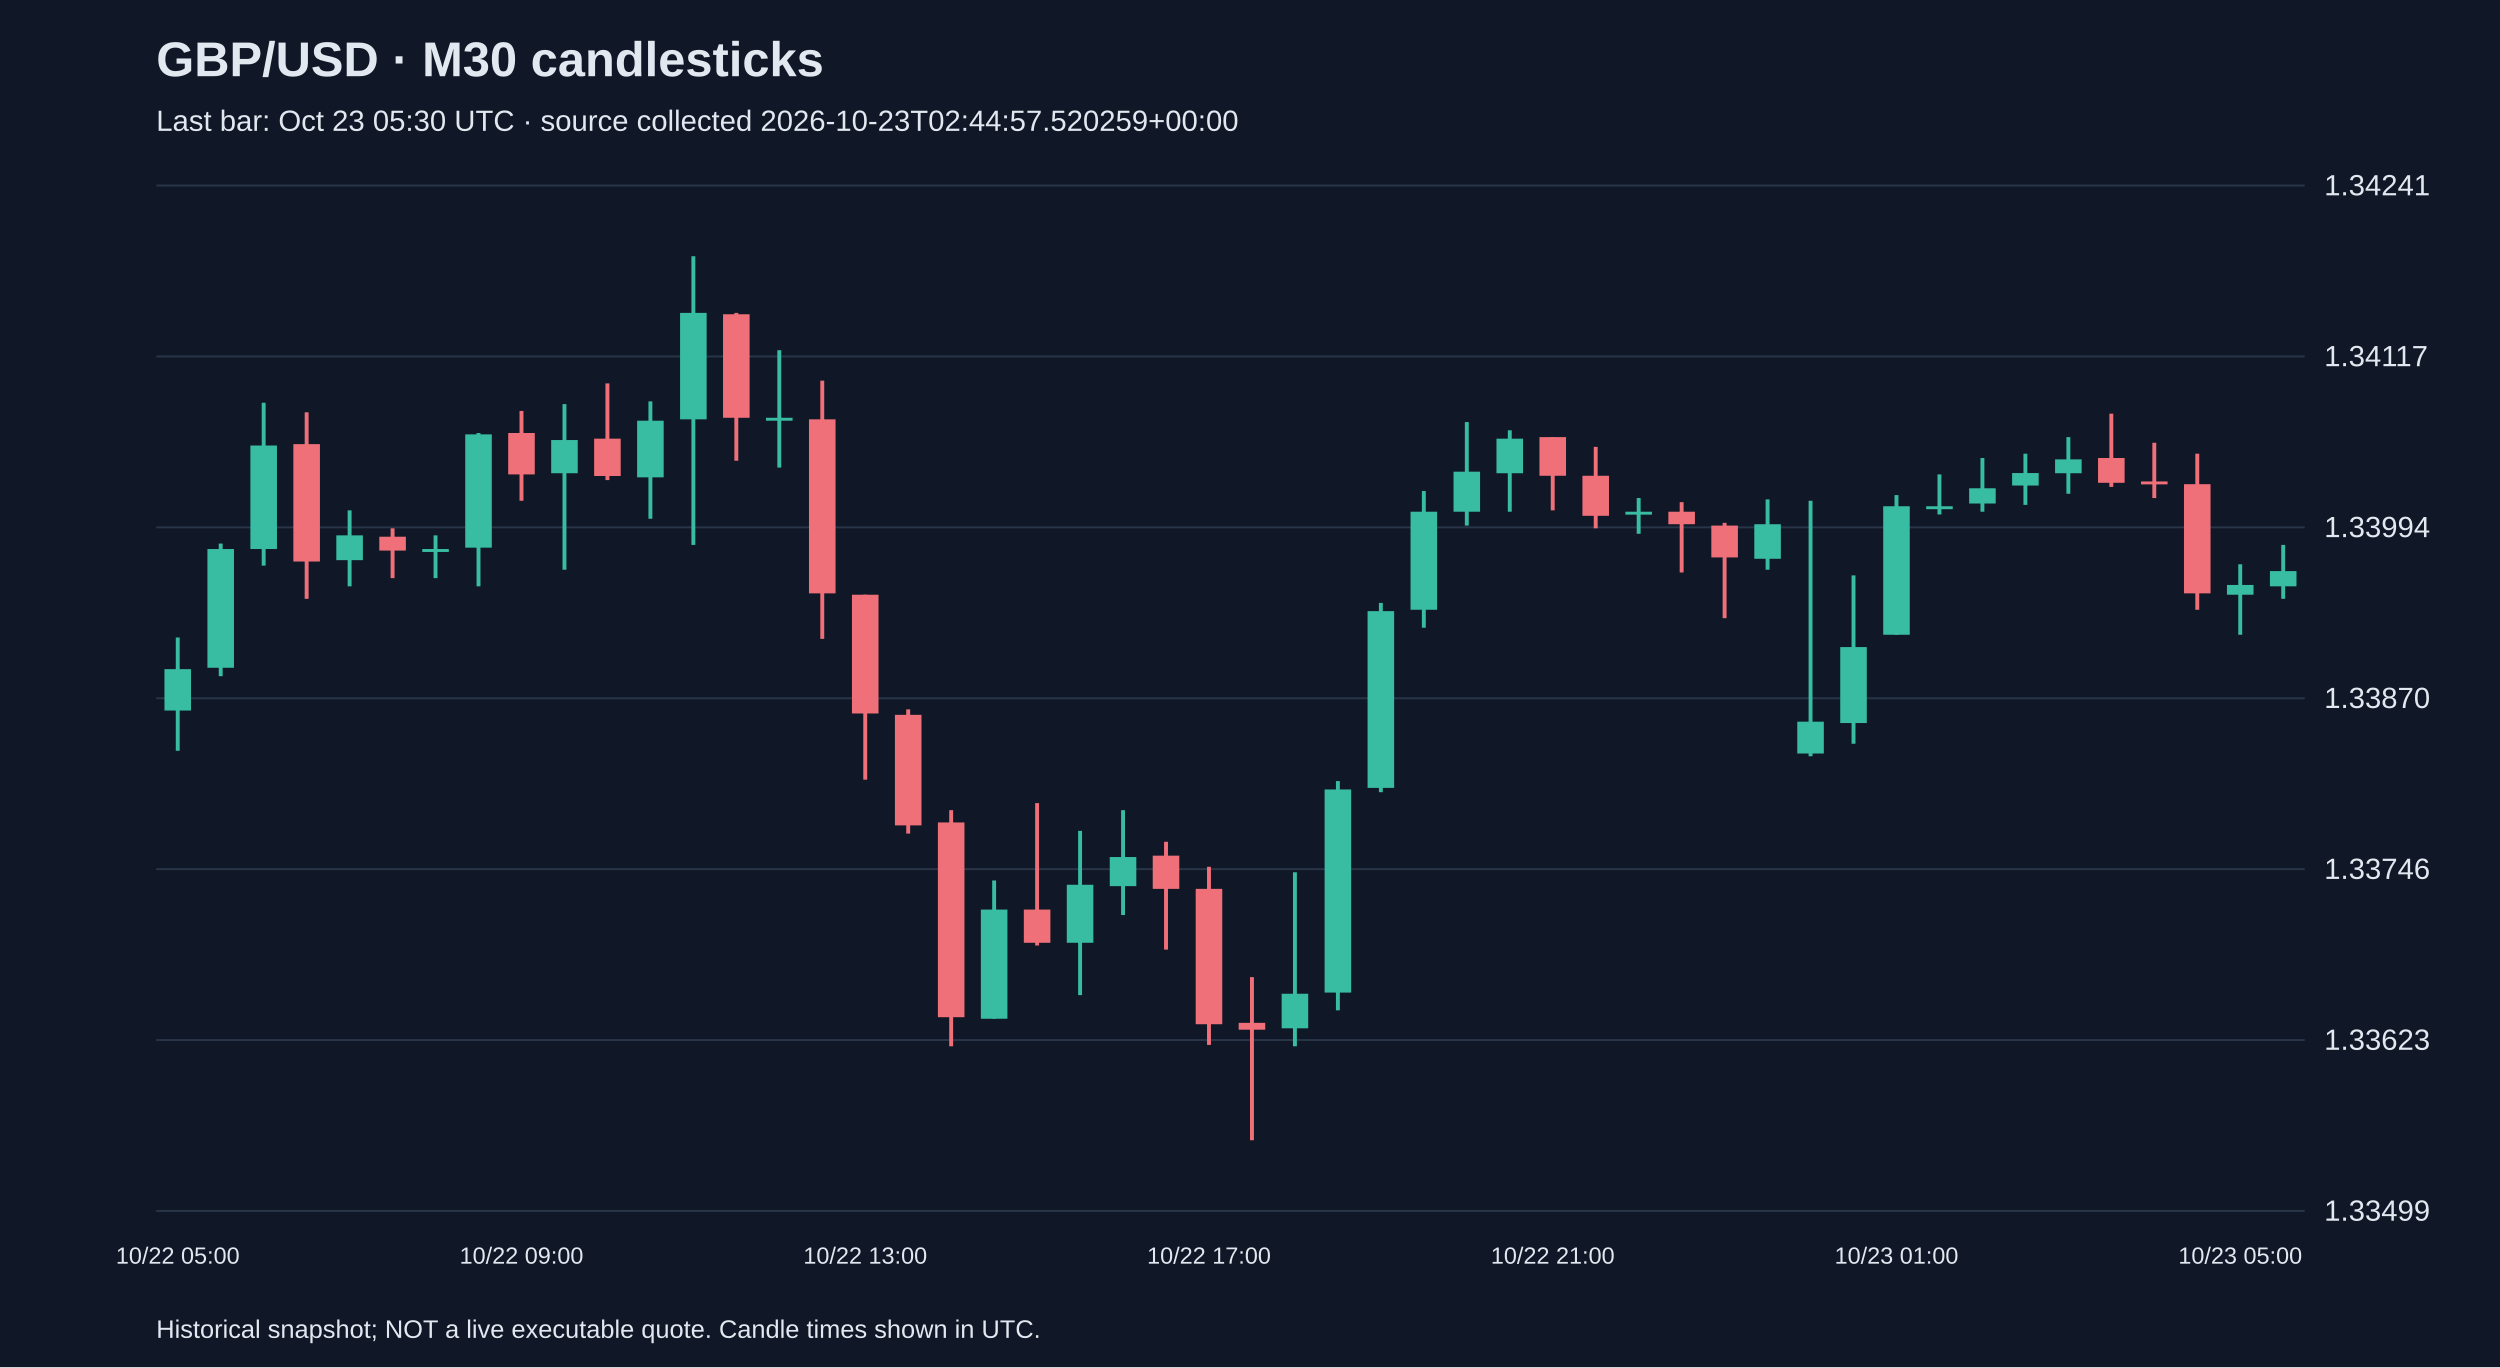
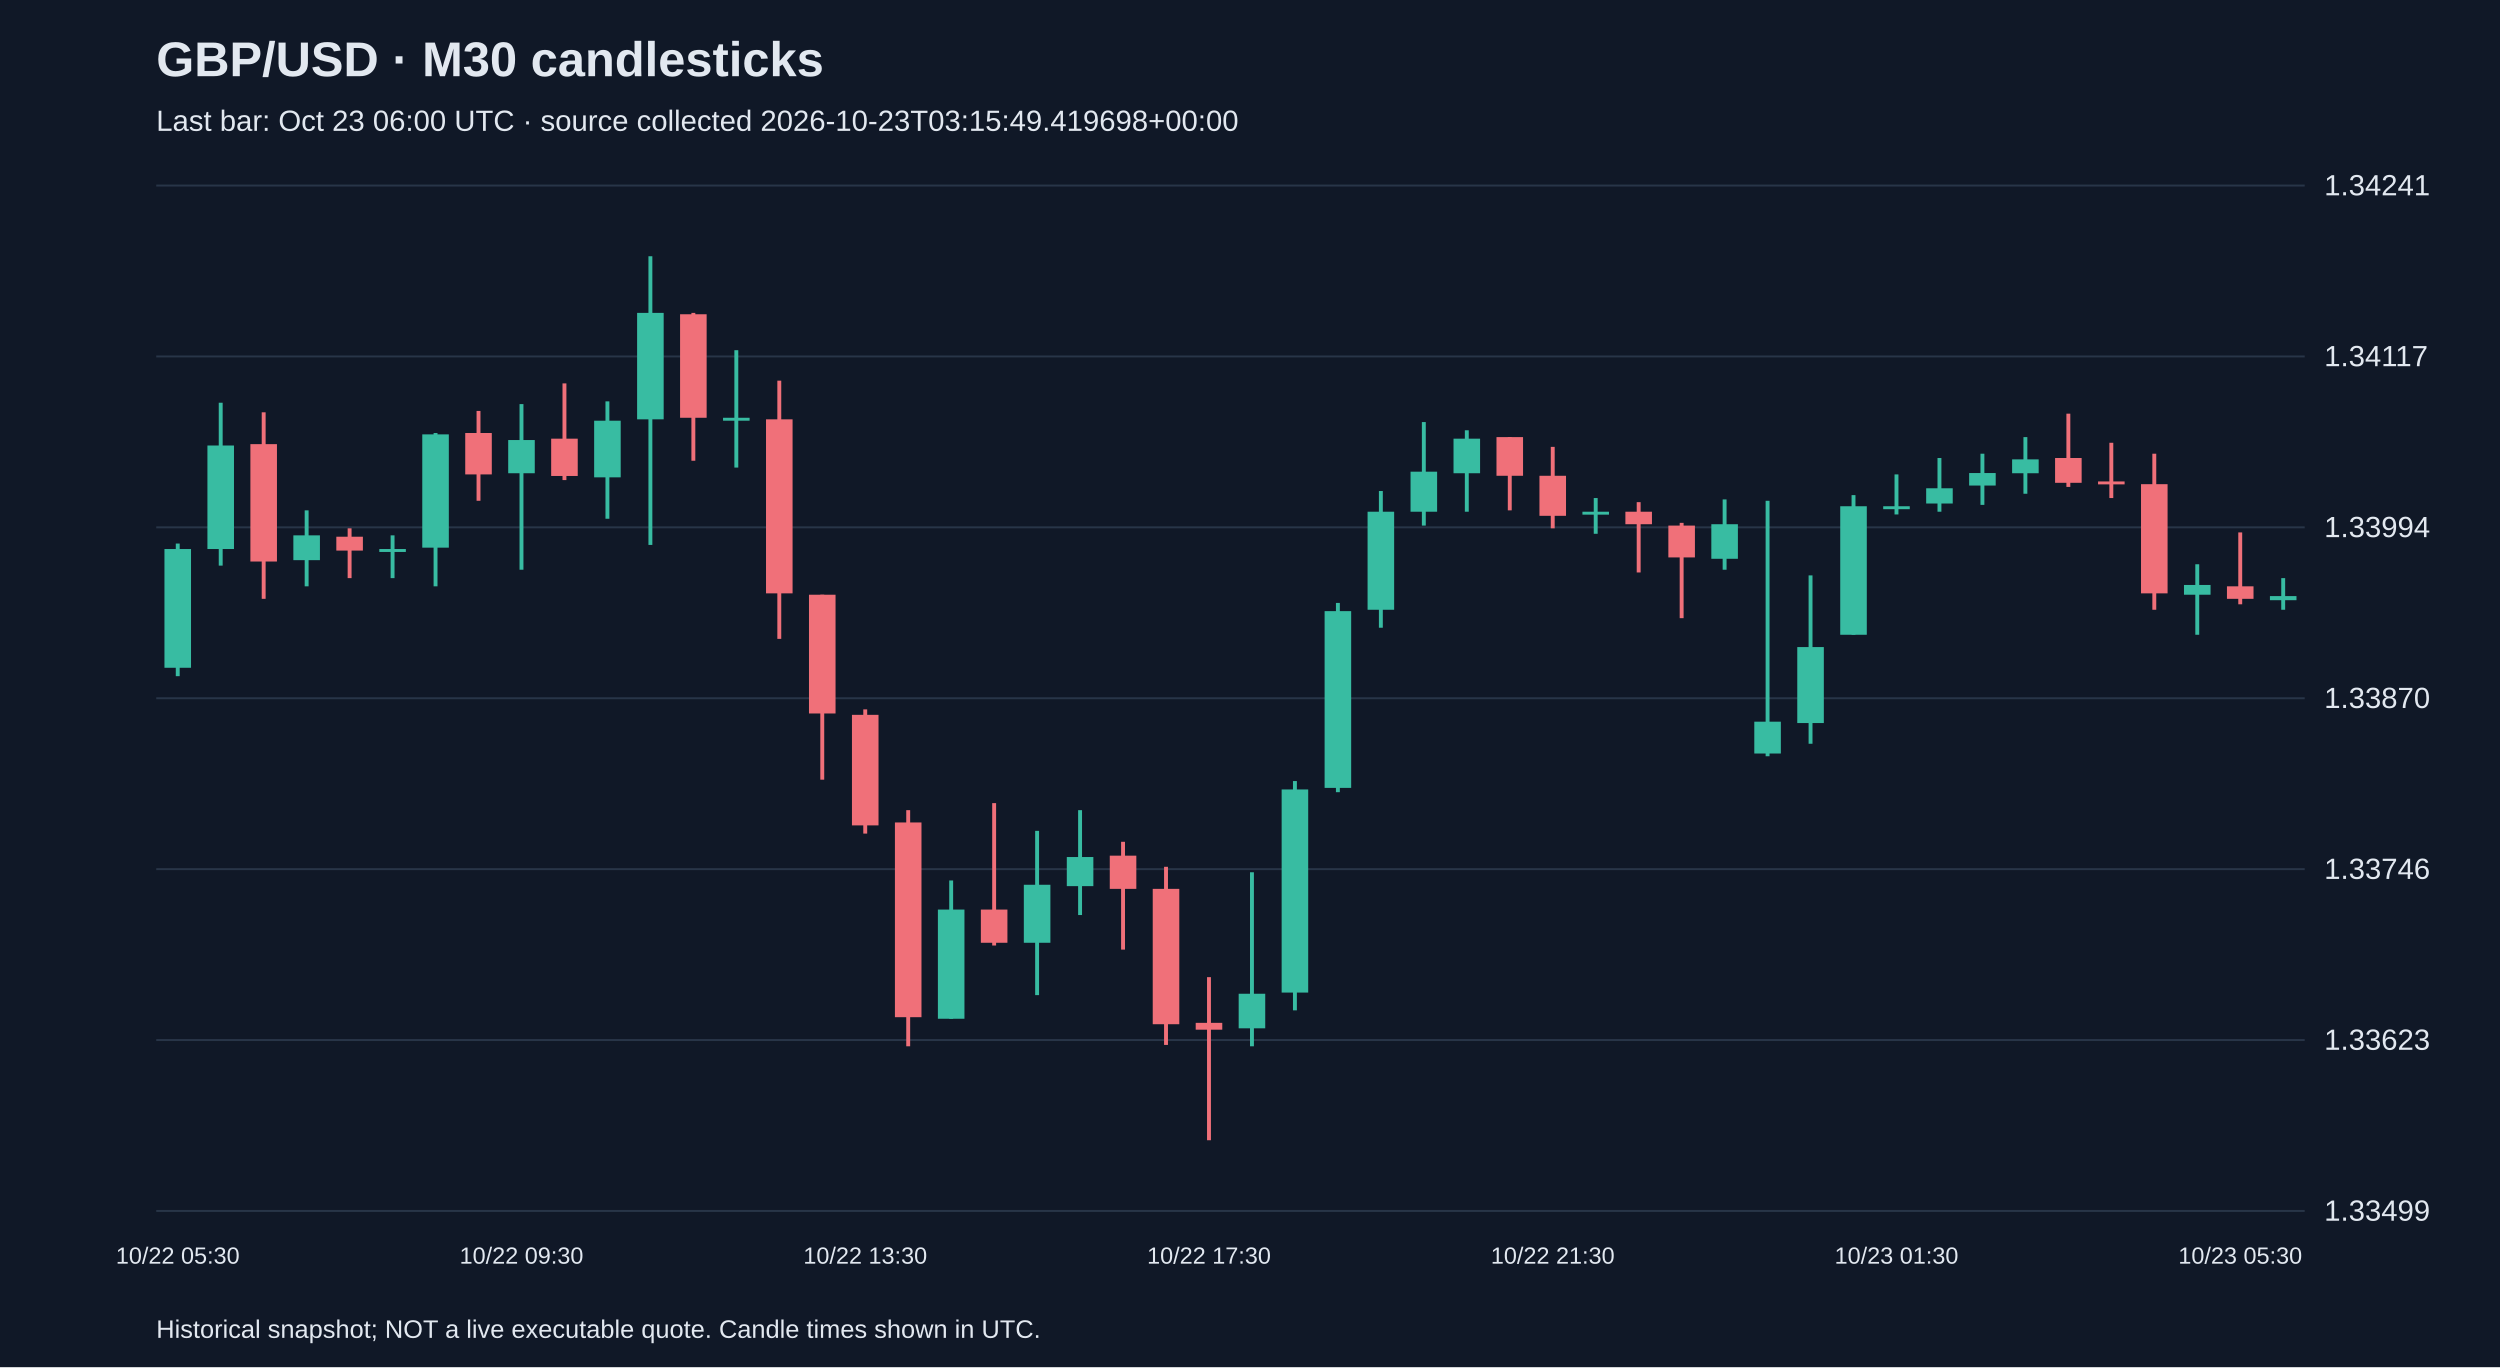
<svg xmlns="http://www.w3.org/2000/svg" viewBox="0 0 1280 700">
  <rect width="100%" height="100%" fill="#101827" />
  <style>text{font-family:Arial,sans-serif;fill:#e2e8f0}</style>
  <text x="80" y="39" font-size="25" font-weight="bold">GBP/USD · M30 candlesticks</text>
-   <text x="80" y="67" font-size="15" fill="#a6b1c5">Last bar: Oct 23 05:30 UTC · source collected 2026-10-23T02:44:57.520259+00:00</text>
+   <text x="80" y="67" font-size="15" fill="#a6b1c5">Last bar: Oct 23 06:00 UTC · source collected 2026-10-23T03:15:49.419698+00:00</text>
  <line x1="80" y1="620.0" x2="1180" y2="620.0" stroke="#283548" />
  <text x="1190" y="625.0" font-size="15">1.33499</text>
  <line x1="80" y1="532.5" x2="1180" y2="532.5" stroke="#283548" />
  <text x="1190" y="537.5" font-size="15">1.33623</text>
  <line x1="80" y1="445.0" x2="1180" y2="445.0" stroke="#283548" />
  <text x="1190" y="450.0" font-size="15">1.33746</text>
  <line x1="80" y1="357.5" x2="1180" y2="357.5" stroke="#283548" />
  <text x="1190" y="362.5" font-size="15">1.33870</text>
  <line x1="80" y1="270.0" x2="1180" y2="270.0" stroke="#283548" />
  <text x="1190" y="275.0" font-size="15">1.33994</text>
  <line x1="80" y1="182.5" x2="1180" y2="182.5" stroke="#283548" />
  <text x="1190" y="187.5" font-size="15">1.34117</text>
  <line x1="80" y1="95.0" x2="1180" y2="95.0" stroke="#283548" />
  <text x="1190" y="100.0" font-size="15">1.34241</text>
-   <line x1="91.0" y1="326.4" x2="91.0" y2="384.4" stroke="#38bca2" stroke-width="2" />
-   <rect x="84.2" y="342.6" width="13.6" height="21.2" fill="#38bca2" />
-   <text x="91.0" y="647" text-anchor="middle" font-size="12">10/22 05:00</text>
-   <line x1="113.0" y1="278.3" x2="113.0" y2="346.2" stroke="#38bca2" stroke-width="2" />
-   <rect x="106.2" y="281.1" width="13.6" height="60.8" fill="#38bca2" />
-   <line x1="135.0" y1="206.2" x2="135.0" y2="289.6" stroke="#38bca2" stroke-width="2" />
-   <rect x="128.2" y="228.1" width="13.6" height="53.0" fill="#38bca2" />
-   <line x1="157.0" y1="211.1" x2="157.0" y2="306.6" stroke="#f07079" stroke-width="2" />
-   <rect x="150.2" y="227.4" width="13.6" height="60.1" fill="#f07079" />
-   <line x1="179.0" y1="261.3" x2="179.0" y2="300.2" stroke="#38bca2" stroke-width="2" />
-   <rect x="172.2" y="274.1" width="13.6" height="12.7" fill="#38bca2" />
-   <line x1="201.0" y1="270.5" x2="201.0" y2="296.0" stroke="#f07079" stroke-width="2" />
-   <rect x="194.2" y="274.8" width="13.6" height="7.1" fill="#f07079" />
-   <line x1="223.0" y1="274.1" x2="223.0" y2="296.0" stroke="#38bca2" stroke-width="2" />
-   <rect x="216.2" y="281.1" width="13.6" height="1.5" fill="#38bca2" />
-   <line x1="245.0" y1="221.7" x2="245.0" y2="300.2" stroke="#38bca2" stroke-width="2" />
-   <rect x="238.2" y="222.4" width="13.6" height="58.0" fill="#38bca2" />
-   <line x1="267.0" y1="210.4" x2="267.0" y2="256.4" stroke="#f07079" stroke-width="2" />
-   <rect x="260.2" y="221.7" width="13.6" height="21.2" fill="#f07079" />
-   <text x="267.0" y="647" text-anchor="middle" font-size="12">10/22 09:00</text>
-   <line x1="289.0" y1="206.9" x2="289.0" y2="291.7" stroke="#38bca2" stroke-width="2" />
-   <rect x="282.2" y="225.3" width="13.6" height="17.0" fill="#38bca2" />
-   <line x1="311.0" y1="196.3" x2="311.0" y2="245.8" stroke="#f07079" stroke-width="2" />
-   <rect x="304.2" y="224.6" width="13.6" height="19.1" fill="#f07079" />
-   <line x1="333.0" y1="205.5" x2="333.0" y2="265.6" stroke="#38bca2" stroke-width="2" />
-   <rect x="326.2" y="215.4" width="13.6" height="29.0" fill="#38bca2" />
-   <line x1="355.0" y1="131.2" x2="355.0" y2="279.0" stroke="#38bca2" stroke-width="2" />
-   <rect x="348.2" y="160.2" width="13.6" height="54.5" fill="#38bca2" />
-   <line x1="377.0" y1="160.2" x2="377.0" y2="235.9" stroke="#f07079" stroke-width="2" />
-   <rect x="370.2" y="160.9" width="13.6" height="53.0" fill="#f07079" />
-   <line x1="399.0" y1="179.3" x2="399.0" y2="239.4" stroke="#38bca2" stroke-width="2" />
-   <rect x="392.2" y="213.9" width="13.6" height="1.5" fill="#38bca2" />
-   <line x1="421.0" y1="194.9" x2="421.0" y2="327.1" stroke="#f07079" stroke-width="2" />
-   <rect x="414.2" y="214.7" width="13.6" height="89.1" fill="#f07079" />
-   <line x1="443.0" y1="304.5" x2="443.0" y2="399.2" stroke="#f07079" stroke-width="2" />
-   <rect x="436.2" y="304.5" width="13.6" height="60.8" fill="#f07079" />
-   <text x="443.0" y="647" text-anchor="middle" font-size="12">10/22 13:00</text>
-   <line x1="465.0" y1="363.2" x2="465.0" y2="426.8" stroke="#f07079" stroke-width="2" />
-   <rect x="458.2" y="366.0" width="13.6" height="56.6" fill="#f07079" />
-   <line x1="487.0" y1="414.8" x2="487.0" y2="535.7" stroke="#f07079" stroke-width="2" />
-   <rect x="480.2" y="421.1" width="13.6" height="99.7" fill="#f07079" />
-   <line x1="509.0" y1="450.8" x2="509.0" y2="521.6" stroke="#38bca2" stroke-width="2" />
-   <rect x="502.2" y="465.7" width="13.6" height="55.9" fill="#38bca2" />
-   <line x1="531.0" y1="411.2" x2="531.0" y2="484.1" stroke="#f07079" stroke-width="2" />
-   <rect x="524.2" y="465.7" width="13.6" height="17.0" fill="#f07079" />
-   <line x1="553.0" y1="425.4" x2="553.0" y2="509.5" stroke="#38bca2" stroke-width="2" />
-   <rect x="546.2" y="453.0" width="13.6" height="29.7" fill="#38bca2" />
-   <line x1="575.0" y1="414.8" x2="575.0" y2="468.5" stroke="#38bca2" stroke-width="2" />
-   <rect x="568.2" y="438.8" width="13.6" height="14.9" fill="#38bca2" />
-   <line x1="597.0" y1="431.0" x2="597.0" y2="486.2" stroke="#f07079" stroke-width="2" />
-   <rect x="590.2" y="438.1" width="13.6" height="17.0" fill="#f07079" />
-   <line x1="619.0" y1="443.8" x2="619.0" y2="535.0" stroke="#f07079" stroke-width="2" />
-   <rect x="612.2" y="455.1" width="13.6" height="69.3" fill="#f07079" />
-   <text x="619.0" y="647" text-anchor="middle" font-size="12">10/22 17:00</text>
-   <line x1="641.0" y1="500.3" x2="641.0" y2="583.8" stroke="#f07079" stroke-width="2" />
-   <rect x="634.2" y="523.7" width="13.6" height="3.5" fill="#f07079" />
-   <line x1="663.0" y1="446.6" x2="663.0" y2="535.7" stroke="#38bca2" stroke-width="2" />
-   <rect x="656.2" y="508.8" width="13.6" height="17.7" fill="#38bca2" />
-   <line x1="685.0" y1="399.9" x2="685.0" y2="517.3" stroke="#38bca2" stroke-width="2" />
-   <rect x="678.2" y="404.2" width="13.6" height="104.0" fill="#38bca2" />
-   <line x1="707.0" y1="308.7" x2="707.0" y2="405.6" stroke="#38bca2" stroke-width="2" />
-   <rect x="700.2" y="312.9" width="13.6" height="90.5" fill="#38bca2" />
-   <line x1="729.0" y1="251.4" x2="729.0" y2="321.4" stroke="#38bca2" stroke-width="2" />
-   <rect x="722.2" y="262.0" width="13.6" height="50.2" fill="#38bca2" />
-   <line x1="751.0" y1="216.1" x2="751.0" y2="269.1" stroke="#38bca2" stroke-width="2" />
-   <rect x="744.2" y="241.5" width="13.6" height="20.5" fill="#38bca2" />
-   <line x1="773.0" y1="220.3" x2="773.0" y2="262.0" stroke="#38bca2" stroke-width="2" />
-   <rect x="766.2" y="224.6" width="13.6" height="17.7" fill="#38bca2" />
-   <line x1="795.0" y1="223.8" x2="795.0" y2="261.3" stroke="#f07079" stroke-width="2" />
-   <rect x="788.2" y="223.8" width="13.6" height="19.8" fill="#f07079" />
-   <text x="795.0" y="647" text-anchor="middle" font-size="12">10/22 21:00</text>
-   <line x1="817.0" y1="228.8" x2="817.0" y2="270.5" stroke="#f07079" stroke-width="2" />
-   <rect x="810.2" y="243.6" width="13.6" height="20.5" fill="#f07079" />
-   <line x1="839.0" y1="255.0" x2="839.0" y2="273.3" stroke="#38bca2" stroke-width="2" />
-   <rect x="832.2" y="262.0" width="13.6" height="1.5" fill="#38bca2" />
-   <line x1="861.0" y1="257.1" x2="861.0" y2="293.1" stroke="#f07079" stroke-width="2" />
-   <rect x="854.2" y="262.0" width="13.6" height="6.4" fill="#f07079" />
-   <line x1="883.0" y1="267.7" x2="883.0" y2="316.5" stroke="#f07079" stroke-width="2" />
-   <rect x="876.2" y="269.1" width="13.6" height="16.3" fill="#f07079" />
-   <line x1="905.0" y1="255.7" x2="905.0" y2="291.7" stroke="#38bca2" stroke-width="2" />
-   <rect x="898.2" y="268.4" width="13.6" height="17.7" fill="#38bca2" />
-   <line x1="927.0" y1="256.4" x2="927.0" y2="387.2" stroke="#38bca2" stroke-width="2" />
-   <rect x="920.2" y="369.5" width="13.6" height="16.3" fill="#38bca2" />
-   <line x1="949.0" y1="294.6" x2="949.0" y2="380.8" stroke="#38bca2" stroke-width="2" />
-   <rect x="942.2" y="331.3" width="13.6" height="38.9" fill="#38bca2" />
-   <line x1="971.0" y1="253.5" x2="971.0" y2="325.0" stroke="#38bca2" stroke-width="2" />
-   <rect x="964.2" y="259.2" width="13.6" height="65.8" fill="#38bca2" />
-   <text x="971.0" y="647" text-anchor="middle" font-size="12">10/23 01:00</text>
-   <line x1="993.0" y1="242.9" x2="993.0" y2="263.4" stroke="#38bca2" stroke-width="2" />
-   <rect x="986.2" y="259.2" width="13.6" height="1.5" fill="#38bca2" />
-   <line x1="1015.0" y1="234.5" x2="1015.0" y2="262.0" stroke="#38bca2" stroke-width="2" />
-   <rect x="1008.2" y="250.0" width="13.6" height="7.8" fill="#38bca2" />
-   <line x1="1037.0" y1="232.3" x2="1037.0" y2="258.5" stroke="#38bca2" stroke-width="2" />
-   <rect x="1030.2" y="242.2" width="13.6" height="6.4" fill="#38bca2" />
-   <line x1="1059.0" y1="223.8" x2="1059.0" y2="252.8" stroke="#38bca2" stroke-width="2" />
-   <rect x="1052.2" y="235.2" width="13.6" height="7.1" fill="#38bca2" />
-   <line x1="1081.0" y1="211.8" x2="1081.0" y2="249.3" stroke="#f07079" stroke-width="2" />
-   <rect x="1074.2" y="234.5" width="13.6" height="12.7" fill="#f07079" />
-   <line x1="1103.0" y1="226.7" x2="1103.0" y2="255.0" stroke="#f07079" stroke-width="2" />
-   <rect x="1096.2" y="246.5" width="13.6" height="1.5" fill="#f07079" />
-   <line x1="1125.0" y1="232.3" x2="1125.0" y2="312.2" stroke="#f07079" stroke-width="2" />
-   <rect x="1118.2" y="247.9" width="13.6" height="55.9" fill="#f07079" />
-   <line x1="1147.0" y1="288.9" x2="1147.0" y2="325.0" stroke="#38bca2" stroke-width="2" />
-   <rect x="1140.2" y="299.5" width="13.6" height="5.0" fill="#38bca2" />
-   <text x="1147.0" y="647" text-anchor="middle" font-size="12">10/23 05:00</text>
-   <line x1="1169.0" y1="279.0" x2="1169.0" y2="306.6" stroke="#38bca2" stroke-width="2" />
-   <rect x="1162.2" y="292.4" width="13.6" height="7.8" fill="#38bca2" />
+   <line x1="91.0" y1="278.3" x2="91.0" y2="346.2" stroke="#38bca2" stroke-width="2" />
+   <rect x="84.2" y="281.1" width="13.6" height="60.8" fill="#38bca2" />
+   <text x="91.0" y="647" text-anchor="middle" font-size="12">10/22 05:30</text>
+   <line x1="113.0" y1="206.2" x2="113.0" y2="289.6" stroke="#38bca2" stroke-width="2" />
+   <rect x="106.2" y="228.1" width="13.6" height="53.0" fill="#38bca2" />
+   <line x1="135.0" y1="211.1" x2="135.0" y2="306.6" stroke="#f07079" stroke-width="2" />
+   <rect x="128.2" y="227.4" width="13.6" height="60.1" fill="#f07079" />
+   <line x1="157.0" y1="261.3" x2="157.0" y2="300.2" stroke="#38bca2" stroke-width="2" />
+   <rect x="150.2" y="274.1" width="13.6" height="12.7" fill="#38bca2" />
+   <line x1="179.0" y1="270.5" x2="179.0" y2="296.0" stroke="#f07079" stroke-width="2" />
+   <rect x="172.2" y="274.8" width="13.6" height="7.1" fill="#f07079" />
+   <line x1="201.0" y1="274.1" x2="201.0" y2="296.0" stroke="#38bca2" stroke-width="2" />
+   <rect x="194.2" y="281.1" width="13.6" height="1.5" fill="#38bca2" />
+   <line x1="223.0" y1="221.7" x2="223.0" y2="300.2" stroke="#38bca2" stroke-width="2" />
+   <rect x="216.2" y="222.4" width="13.6" height="58.0" fill="#38bca2" />
+   <line x1="245.0" y1="210.4" x2="245.0" y2="256.4" stroke="#f07079" stroke-width="2" />
+   <rect x="238.2" y="221.7" width="13.6" height="21.2" fill="#f07079" />
+   <line x1="267.0" y1="206.9" x2="267.0" y2="291.7" stroke="#38bca2" stroke-width="2" />
+   <rect x="260.2" y="225.3" width="13.6" height="17.0" fill="#38bca2" />
+   <text x="267.0" y="647" text-anchor="middle" font-size="12">10/22 09:30</text>
+   <line x1="289.0" y1="196.3" x2="289.0" y2="245.8" stroke="#f07079" stroke-width="2" />
+   <rect x="282.2" y="224.6" width="13.6" height="19.1" fill="#f07079" />
+   <line x1="311.0" y1="205.5" x2="311.0" y2="265.6" stroke="#38bca2" stroke-width="2" />
+   <rect x="304.2" y="215.4" width="13.6" height="29.0" fill="#38bca2" />
+   <line x1="333.0" y1="131.2" x2="333.0" y2="279.0" stroke="#38bca2" stroke-width="2" />
+   <rect x="326.2" y="160.2" width="13.6" height="54.5" fill="#38bca2" />
+   <line x1="355.0" y1="160.2" x2="355.0" y2="235.9" stroke="#f07079" stroke-width="2" />
+   <rect x="348.2" y="160.9" width="13.6" height="53.0" fill="#f07079" />
+   <line x1="377.0" y1="179.3" x2="377.0" y2="239.4" stroke="#38bca2" stroke-width="2" />
+   <rect x="370.2" y="213.9" width="13.6" height="1.5" fill="#38bca2" />
+   <line x1="399.0" y1="194.9" x2="399.0" y2="327.1" stroke="#f07079" stroke-width="2" />
+   <rect x="392.2" y="214.7" width="13.6" height="89.1" fill="#f07079" />
+   <line x1="421.0" y1="304.5" x2="421.0" y2="399.2" stroke="#f07079" stroke-width="2" />
+   <rect x="414.2" y="304.5" width="13.6" height="60.8" fill="#f07079" />
+   <line x1="443.0" y1="363.2" x2="443.0" y2="426.8" stroke="#f07079" stroke-width="2" />
+   <rect x="436.2" y="366.0" width="13.6" height="56.6" fill="#f07079" />
+   <text x="443.0" y="647" text-anchor="middle" font-size="12">10/22 13:30</text>
+   <line x1="465.0" y1="414.8" x2="465.0" y2="535.7" stroke="#f07079" stroke-width="2" />
+   <rect x="458.2" y="421.1" width="13.6" height="99.7" fill="#f07079" />
+   <line x1="487.0" y1="450.8" x2="487.0" y2="521.6" stroke="#38bca2" stroke-width="2" />
+   <rect x="480.2" y="465.7" width="13.6" height="55.9" fill="#38bca2" />
+   <line x1="509.0" y1="411.2" x2="509.0" y2="484.1" stroke="#f07079" stroke-width="2" />
+   <rect x="502.2" y="465.7" width="13.6" height="17.0" fill="#f07079" />
+   <line x1="531.0" y1="425.4" x2="531.0" y2="509.5" stroke="#38bca2" stroke-width="2" />
+   <rect x="524.2" y="453.0" width="13.6" height="29.7" fill="#38bca2" />
+   <line x1="553.0" y1="414.8" x2="553.0" y2="468.5" stroke="#38bca2" stroke-width="2" />
+   <rect x="546.2" y="438.8" width="13.6" height="14.9" fill="#38bca2" />
+   <line x1="575.0" y1="431.0" x2="575.0" y2="486.2" stroke="#f07079" stroke-width="2" />
+   <rect x="568.2" y="438.1" width="13.6" height="17.0" fill="#f07079" />
+   <line x1="597.0" y1="443.8" x2="597.0" y2="535.0" stroke="#f07079" stroke-width="2" />
+   <rect x="590.2" y="455.1" width="13.6" height="69.3" fill="#f07079" />
+   <line x1="619.0" y1="500.3" x2="619.0" y2="583.8" stroke="#f07079" stroke-width="2" />
+   <rect x="612.2" y="523.7" width="13.6" height="3.5" fill="#f07079" />
+   <text x="619.0" y="647" text-anchor="middle" font-size="12">10/22 17:30</text>
+   <line x1="641.0" y1="446.6" x2="641.0" y2="535.7" stroke="#38bca2" stroke-width="2" />
+   <rect x="634.2" y="508.8" width="13.6" height="17.7" fill="#38bca2" />
+   <line x1="663.0" y1="399.9" x2="663.0" y2="517.3" stroke="#38bca2" stroke-width="2" />
+   <rect x="656.2" y="404.2" width="13.6" height="104.0" fill="#38bca2" />
+   <line x1="685.0" y1="308.7" x2="685.0" y2="405.6" stroke="#38bca2" stroke-width="2" />
+   <rect x="678.2" y="312.9" width="13.6" height="90.5" fill="#38bca2" />
+   <line x1="707.0" y1="251.4" x2="707.0" y2="321.4" stroke="#38bca2" stroke-width="2" />
+   <rect x="700.2" y="262.0" width="13.6" height="50.2" fill="#38bca2" />
+   <line x1="729.0" y1="216.1" x2="729.0" y2="269.1" stroke="#38bca2" stroke-width="2" />
+   <rect x="722.2" y="241.5" width="13.6" height="20.5" fill="#38bca2" />
+   <line x1="751.0" y1="220.3" x2="751.0" y2="262.0" stroke="#38bca2" stroke-width="2" />
+   <rect x="744.2" y="224.6" width="13.6" height="17.7" fill="#38bca2" />
+   <line x1="773.0" y1="223.8" x2="773.0" y2="261.3" stroke="#f07079" stroke-width="2" />
+   <rect x="766.2" y="223.8" width="13.6" height="19.8" fill="#f07079" />
+   <line x1="795.0" y1="228.8" x2="795.0" y2="270.5" stroke="#f07079" stroke-width="2" />
+   <rect x="788.2" y="243.6" width="13.6" height="20.5" fill="#f07079" />
+   <text x="795.0" y="647" text-anchor="middle" font-size="12">10/22 21:30</text>
+   <line x1="817.0" y1="255.0" x2="817.0" y2="273.3" stroke="#38bca2" stroke-width="2" />
+   <rect x="810.2" y="262.0" width="13.6" height="1.5" fill="#38bca2" />
+   <line x1="839.0" y1="257.1" x2="839.0" y2="293.1" stroke="#f07079" stroke-width="2" />
+   <rect x="832.2" y="262.0" width="13.6" height="6.4" fill="#f07079" />
+   <line x1="861.0" y1="267.7" x2="861.0" y2="316.5" stroke="#f07079" stroke-width="2" />
+   <rect x="854.2" y="269.1" width="13.6" height="16.3" fill="#f07079" />
+   <line x1="883.0" y1="255.7" x2="883.0" y2="291.7" stroke="#38bca2" stroke-width="2" />
+   <rect x="876.2" y="268.4" width="13.6" height="17.7" fill="#38bca2" />
+   <line x1="905.0" y1="256.4" x2="905.0" y2="387.2" stroke="#38bca2" stroke-width="2" />
+   <rect x="898.2" y="369.5" width="13.6" height="16.3" fill="#38bca2" />
+   <line x1="927.0" y1="294.6" x2="927.0" y2="380.8" stroke="#38bca2" stroke-width="2" />
+   <rect x="920.2" y="331.3" width="13.6" height="38.9" fill="#38bca2" />
+   <line x1="949.0" y1="253.5" x2="949.0" y2="325.0" stroke="#38bca2" stroke-width="2" />
+   <rect x="942.2" y="259.2" width="13.6" height="65.8" fill="#38bca2" />
+   <line x1="971.0" y1="242.9" x2="971.0" y2="263.4" stroke="#38bca2" stroke-width="2" />
+   <rect x="964.2" y="259.2" width="13.6" height="1.5" fill="#38bca2" />
+   <text x="971.0" y="647" text-anchor="middle" font-size="12">10/23 01:30</text>
+   <line x1="993.0" y1="234.5" x2="993.0" y2="262.0" stroke="#38bca2" stroke-width="2" />
+   <rect x="986.2" y="250.0" width="13.6" height="7.8" fill="#38bca2" />
+   <line x1="1015.0" y1="232.3" x2="1015.0" y2="258.5" stroke="#38bca2" stroke-width="2" />
+   <rect x="1008.2" y="242.2" width="13.6" height="6.4" fill="#38bca2" />
+   <line x1="1037.0" y1="223.8" x2="1037.0" y2="252.8" stroke="#38bca2" stroke-width="2" />
+   <rect x="1030.2" y="235.2" width="13.6" height="7.1" fill="#38bca2" />
+   <line x1="1059.0" y1="211.8" x2="1059.0" y2="249.3" stroke="#f07079" stroke-width="2" />
+   <rect x="1052.2" y="234.5" width="13.6" height="12.7" fill="#f07079" />
+   <line x1="1081.0" y1="226.7" x2="1081.0" y2="255.0" stroke="#f07079" stroke-width="2" />
+   <rect x="1074.2" y="246.5" width="13.6" height="1.5" fill="#f07079" />
+   <line x1="1103.0" y1="232.3" x2="1103.0" y2="312.2" stroke="#f07079" stroke-width="2" />
+   <rect x="1096.2" y="247.9" width="13.6" height="55.9" fill="#f07079" />
+   <line x1="1125.0" y1="288.9" x2="1125.0" y2="325.0" stroke="#38bca2" stroke-width="2" />
+   <rect x="1118.2" y="299.5" width="13.6" height="5.0" fill="#38bca2" />
+   <line x1="1147.0" y1="272.6" x2="1147.0" y2="309.4" stroke="#f07079" stroke-width="2" />
+   <rect x="1140.2" y="300.2" width="13.6" height="6.4" fill="#f07079" />
+   <text x="1147.0" y="647" text-anchor="middle" font-size="12">10/23 05:30</text>
+   <line x1="1169.0" y1="296.0" x2="1169.0" y2="312.2" stroke="#38bca2" stroke-width="2" />
+   <rect x="1162.2" y="305.2" width="13.6" height="2.1" fill="#38bca2" />
  <text x="80" y="685" font-size="13">Historical snapshot; NOT a live executable quote. Candle times shown in UTC.</text>
</svg>
